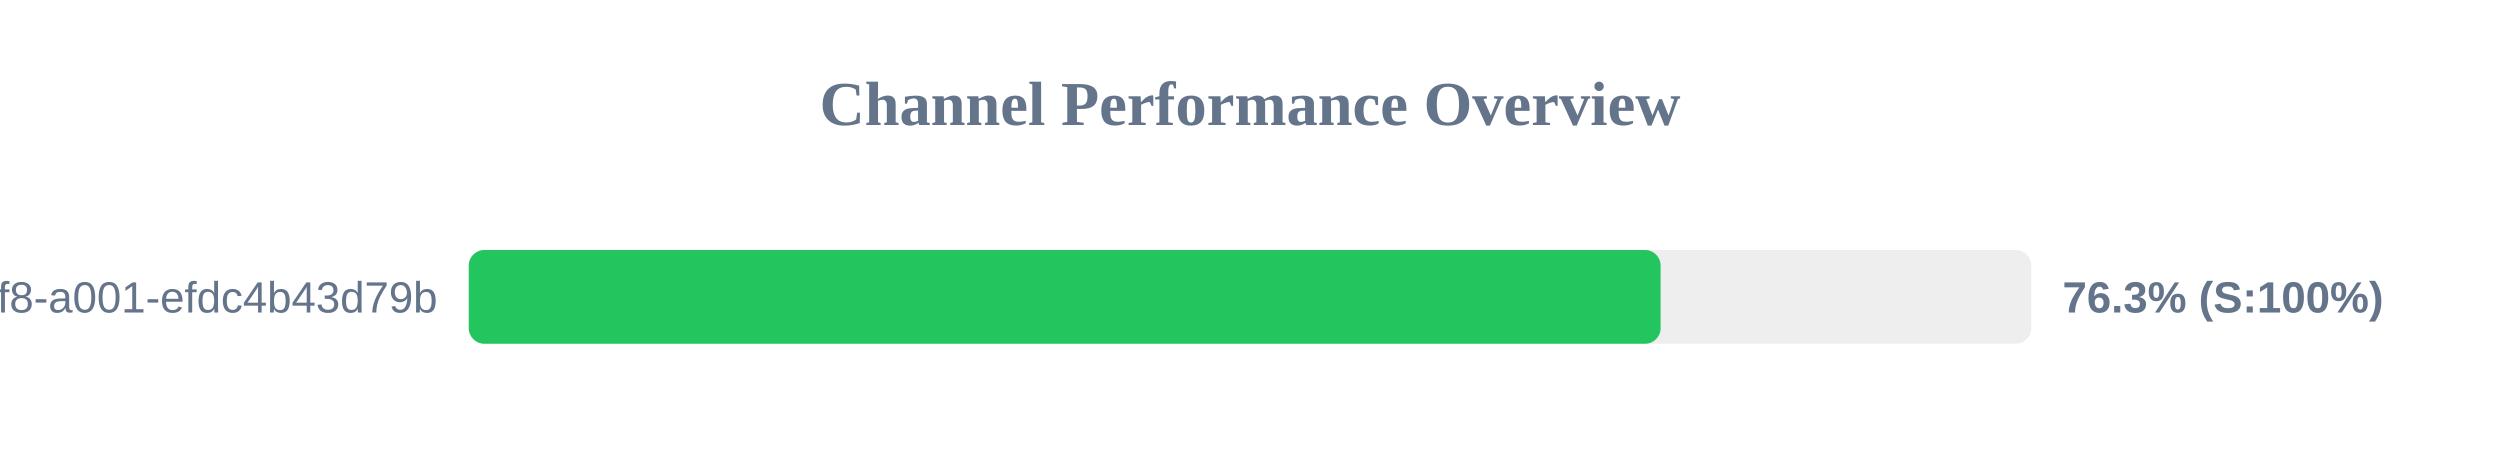
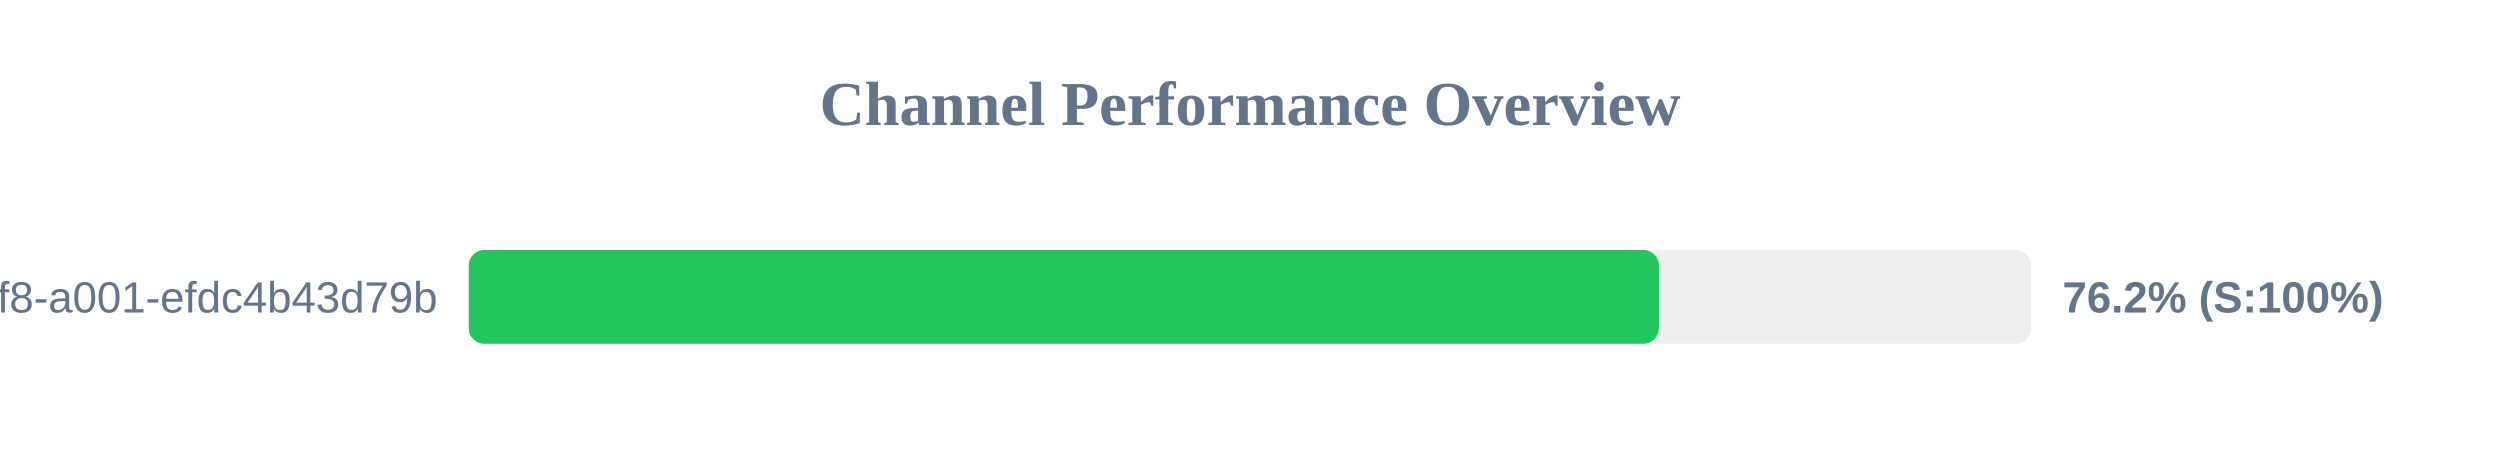
<svg xmlns="http://www.w3.org/2000/svg" width="800" height="150" version="1.1">
  <style>
        .row { font: 14px Arial; fill: #64748b; }
        .score { font: bold 14px Arial; fill: #64748b; }
    </style>
  <text x="400" y="40" text-anchor="middle" font-size="20px" font-weight="bold" fill="#64748b">Channel Performance Overview</text>
  <rect x="150" y="80" width="500" height="30" fill="#eee" rx="5" />
-   <rect x="150" y="80" width="381.4" height="30" fill="#22c55e" rx="5" />
+   <rect x="150" y="80" width="380.85" height="30" fill="#22c55e" rx="5" />
  <text x="140" y="100" text-anchor="end" class="row">?uuid=1fdb6b30-5371-4ff8-a001-efdc4b43d79b</text>
-   <text x="660" y="100" text-anchor="start" class="score">76.3% (S:100%)</text>
+   <text x="660" y="100" text-anchor="start" class="score">76.2% (S:100%)</text>
</svg>
